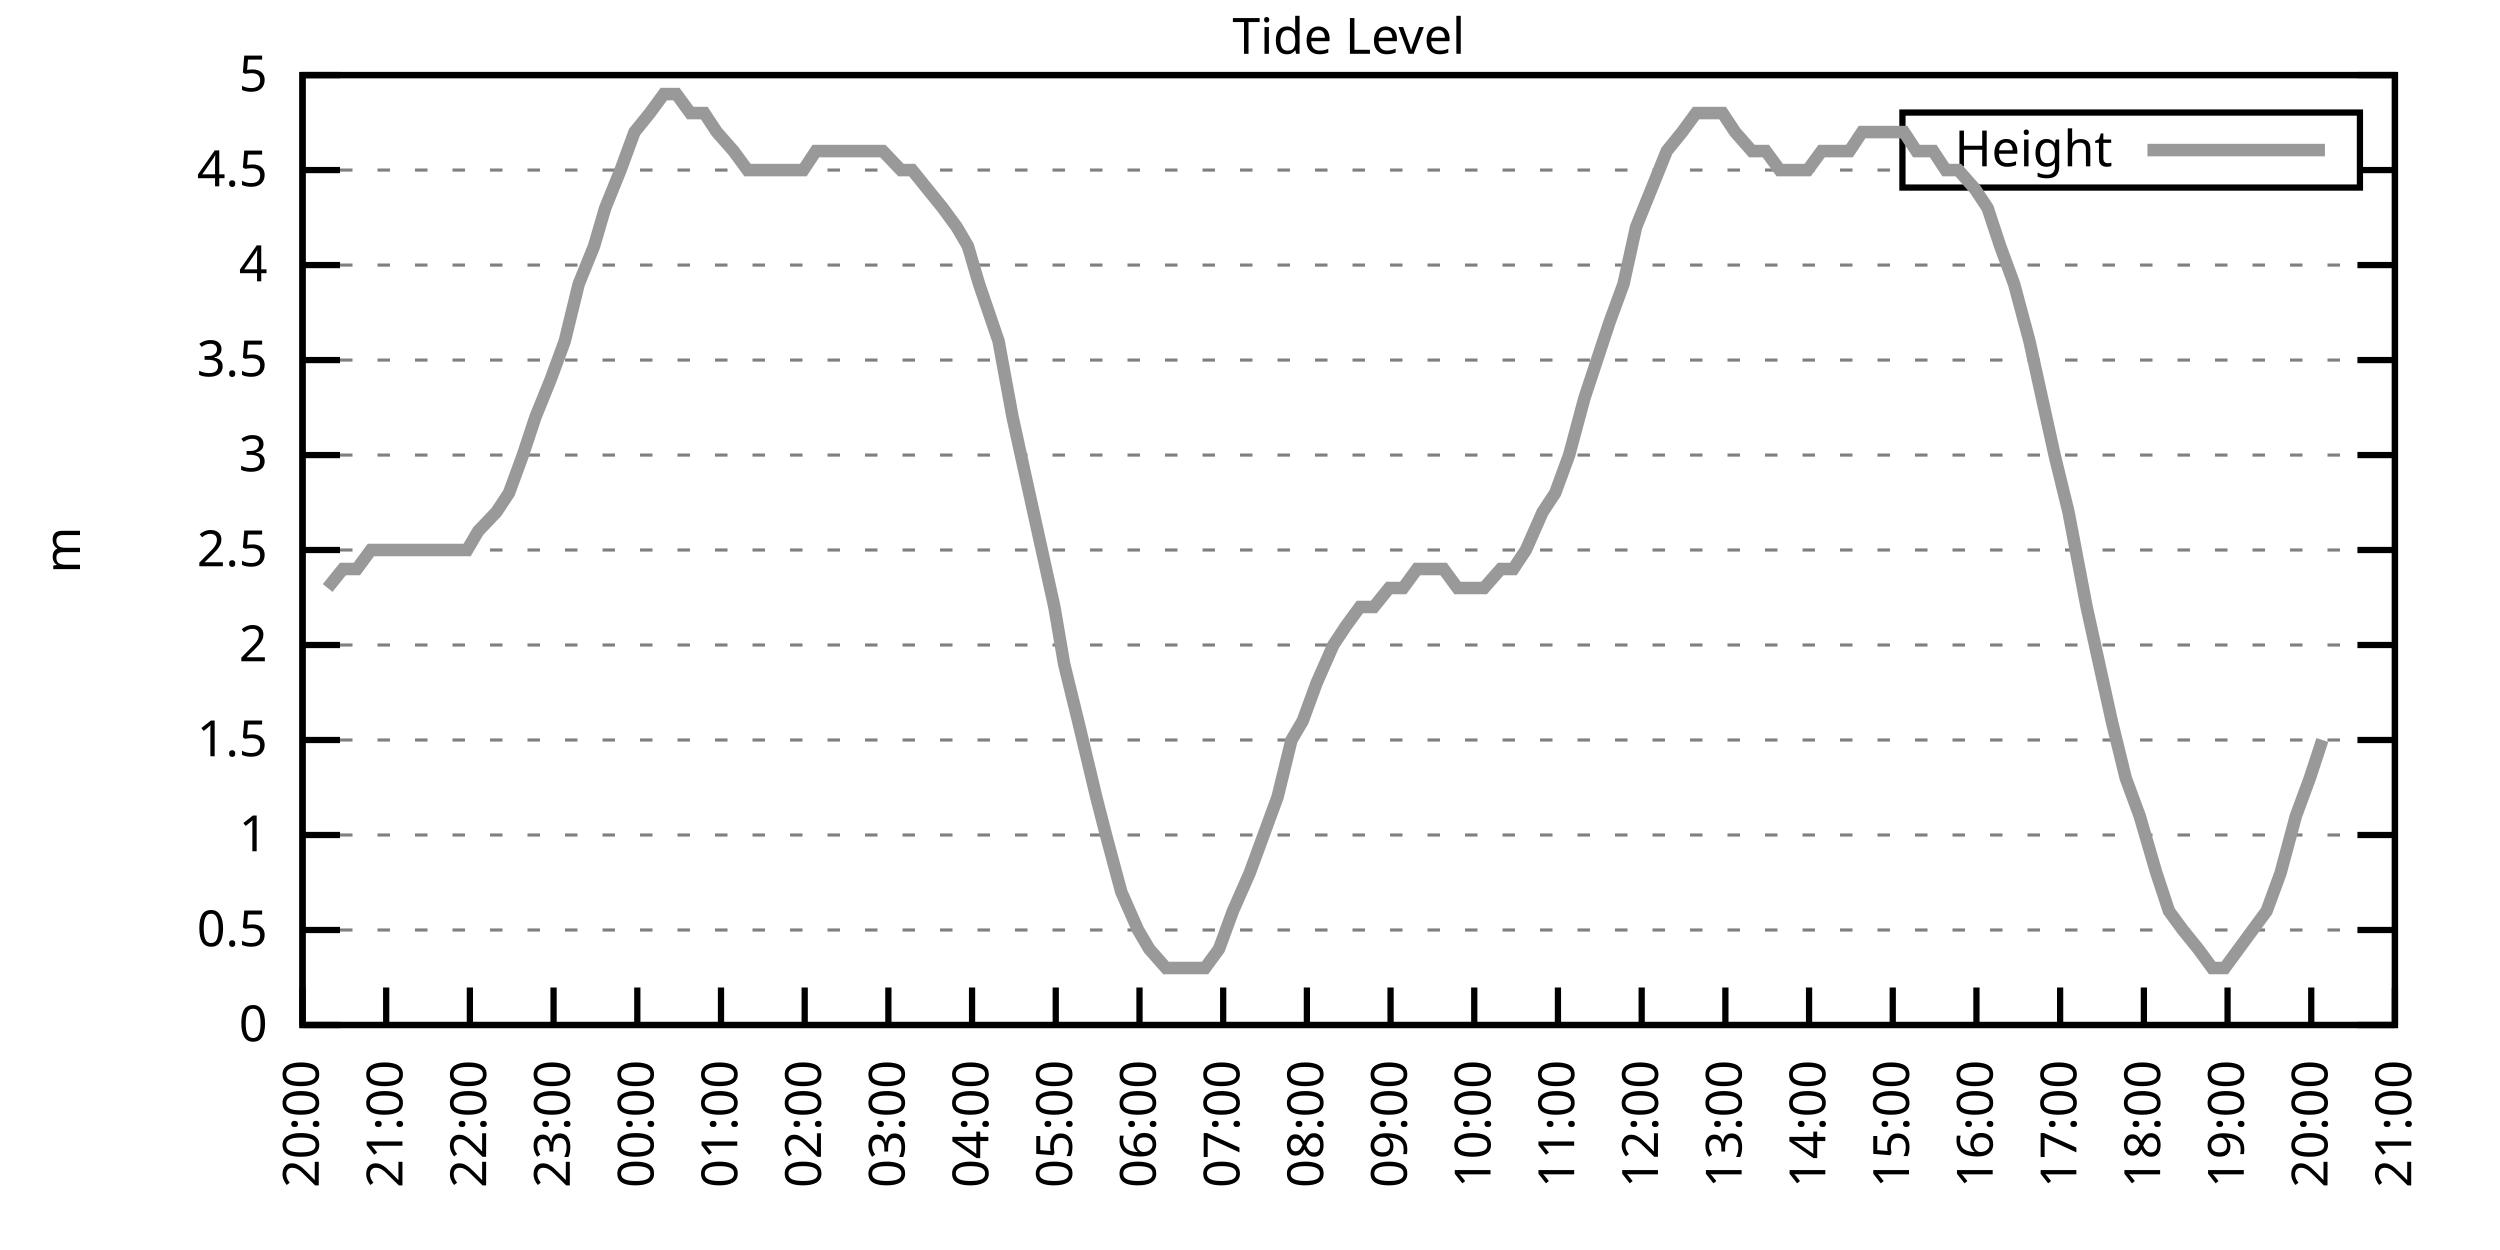
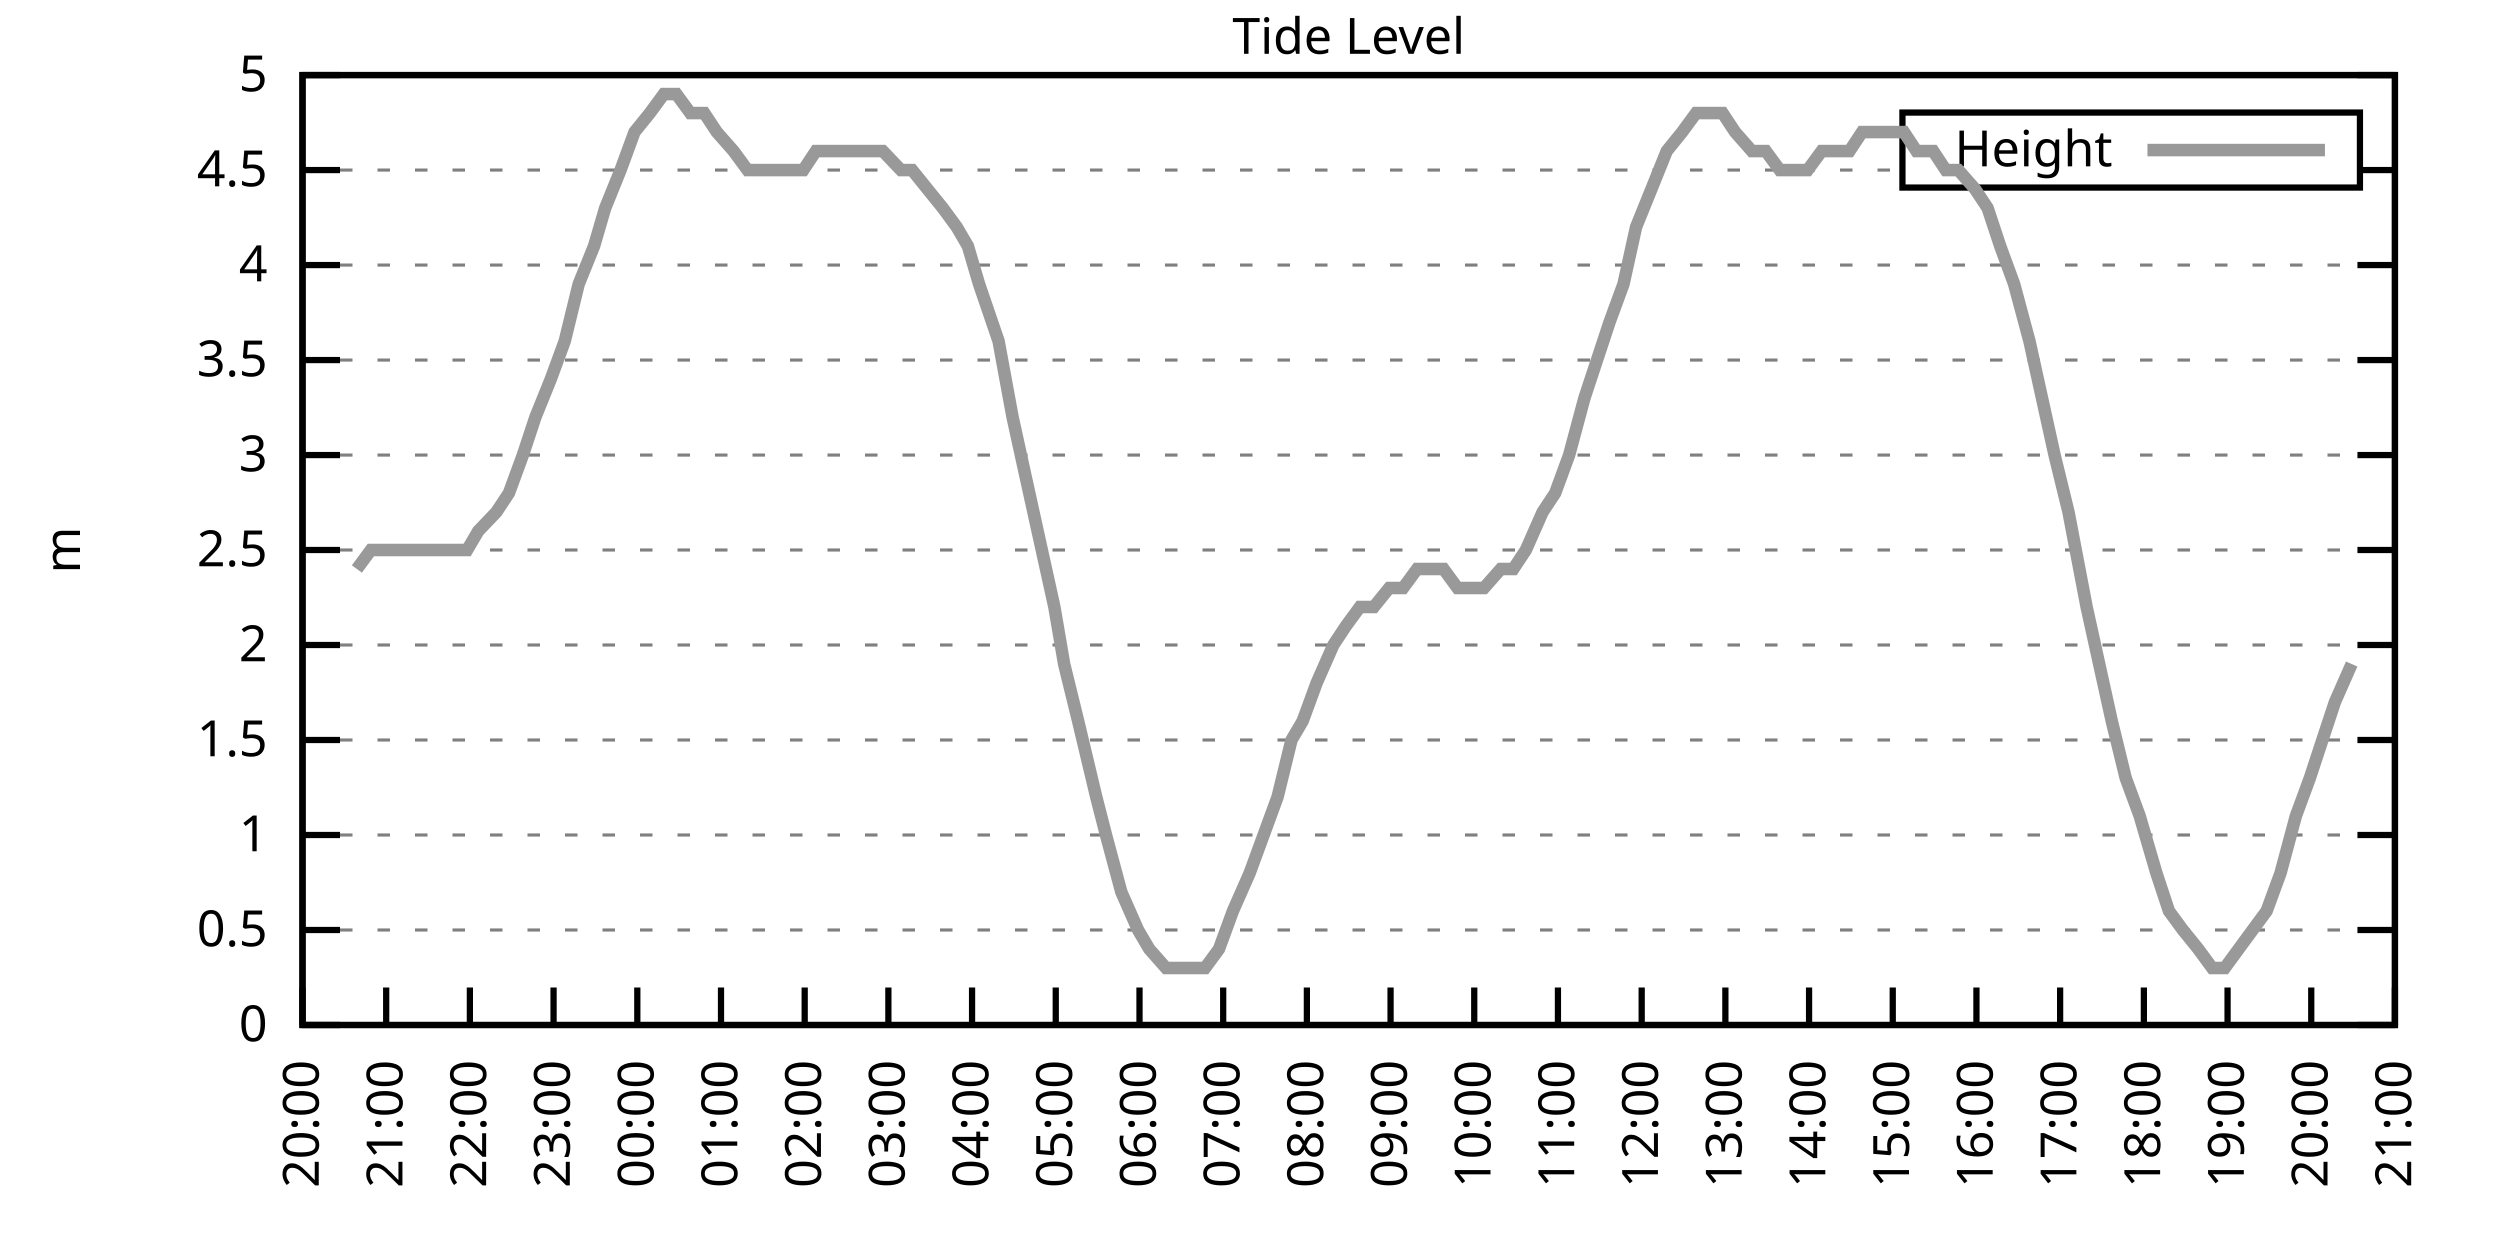
<svg xmlns="http://www.w3.org/2000/svg" xmlns:xlink="http://www.w3.org/1999/xlink" width="400" height="200" viewBox="0 0 400 200">
  <g id="gnuplot_canvas">
    <rect x="0" y="0" width="400" height="200" fill="none" />
    <defs>
      <circle id="gpDot" r="0.5" stroke-width="0.5" stroke="currentColor" />
      <path id="gpPt0" stroke-width="0.333" stroke="currentColor" d="M-1,0 h2 M0,-1 v2" />
      <path id="gpPt1" stroke-width="0.333" stroke="currentColor" d="M-1,-1 L1,1 M1,-1 L-1,1" />
      <path id="gpPt2" stroke-width="0.333" stroke="currentColor" d="M-1,0 L1,0 M0,-1 L0,1 M-1,-1 L1,1 M-1,1 L1,-1" />
      <rect id="gpPt3" stroke-width="0.333" stroke="currentColor" x="-1" y="-1" width="2" height="2" />
      <rect id="gpPt4" stroke-width="0.333" stroke="currentColor" fill="currentColor" x="-1" y="-1" width="2" height="2" />
      <circle id="gpPt5" stroke-width="0.333" stroke="currentColor" cx="0" cy="0" r="1" />
      <use xlink:href="#gpPt5" id="gpPt6" fill="currentColor" stroke="none" />
      <path id="gpPt7" stroke-width="0.333" stroke="currentColor" d="M0,-1.33 L-1.33,0.67 L1.33,0.67 z" />
      <use xlink:href="#gpPt7" id="gpPt8" fill="currentColor" stroke="none" />
      <use xlink:href="#gpPt7" id="gpPt9" stroke="currentColor" transform="rotate(180)" />
      <use xlink:href="#gpPt9" id="gpPt10" fill="currentColor" stroke="none" />
      <use xlink:href="#gpPt3" id="gpPt11" stroke="currentColor" transform="rotate(45)" />
      <use xlink:href="#gpPt11" id="gpPt12" fill="currentColor" stroke="none" />
      <path id="gpPt13" stroke-width="0.333" stroke="currentColor" d="M0,1.330 L1.265,0.411 L0.782,-1.067 L-0.782,-1.076 L-1.265,0.411 z" />
      <use xlink:href="#gpPt13" id="gpPt14" fill="currentColor" stroke="none" />
      <filter id="textbox" filterUnits="objectBoundingBox" x="0" y="0" height="1" width="1">
        <feFlood flood-color="white" flood-opacity="1" result="bgnd" />
        <feComposite in="SourceGraphic" in2="bgnd" operator="atop" />
      </filter>
      <filter id="greybox" filterUnits="objectBoundingBox" x="0" y="0" height="1" width="1">
        <feFlood flood-color="lightgrey" flood-opacity="1" result="grey" />
        <feComposite in="SourceGraphic" in2="grey" operator="atop" />
      </filter>
    </defs>
    <g fill="none" color="white" stroke="currentColor" stroke-width="1.00" stroke-linecap="butt" stroke-linejoin="miter">
</g>
    <g fill="none" color="black" stroke="currentColor" stroke-width="1.00" stroke-linecap="butt" stroke-linejoin="miter">
      <g stroke="none" shape-rendering="crispEdges">
        <polygon fill="rgb(255, 255, 255)" points="48.40,164.00 383.18,164.00 383.18,12.02 48.40,12.02 " />
      </g>
    </g>
    <g fill="none" color="black" stroke="currentColor" stroke-width="1.00" stroke-linecap="butt" stroke-linejoin="miter">
</g>
    <g fill="none" color="black" stroke="black" stroke-width="0.50" stroke-linecap="butt" stroke-linejoin="miter">
</g>
    <g fill="none" color="gray" stroke="currentColor" stroke-width="0.50" stroke-linecap="butt" stroke-linejoin="miter">
      <path stroke="gray" stroke-dasharray="2,4" class="gridline" d="M48.40,164.00 L383.19,164.00  " />
    </g>
    <g fill="none" color="gray" stroke="gray" stroke-width="1.00" stroke-linecap="butt" stroke-linejoin="miter">
</g>
    <g fill="none" color="black" stroke="currentColor" stroke-width="1.00" stroke-linecap="butt" stroke-linejoin="miter">
      <path stroke="black" d="M48.40,164.00 L54.40,164.00 M383.19,164.00 L377.19,164.00  " />
      <g transform="translate(42.80,166.60)" stroke="none" fill="black" font-family="Sans" font-size="8.00" text-anchor="end">
        <text>
          <tspan font-family="Sans"> 0</tspan>
        </text>
      </g>
    </g>
    <g fill="none" color="black" stroke="currentColor" stroke-width="1.00" stroke-linecap="butt" stroke-linejoin="miter">
</g>
    <g fill="none" color="black" stroke="black" stroke-width="0.50" stroke-linecap="butt" stroke-linejoin="miter">
</g>
    <g fill="none" color="gray" stroke="currentColor" stroke-width="0.50" stroke-linecap="butt" stroke-linejoin="miter">
      <path stroke="gray" stroke-dasharray="2,4" class="gridline" d="M48.40,148.80 L383.19,148.80  " />
    </g>
    <g fill="none" color="gray" stroke="gray" stroke-width="1.00" stroke-linecap="butt" stroke-linejoin="miter">
</g>
    <g fill="none" color="black" stroke="currentColor" stroke-width="1.00" stroke-linecap="butt" stroke-linejoin="miter">
      <path stroke="black" d="M48.40,148.80 L54.40,148.80 M383.19,148.80 L377.19,148.80  " />
      <g transform="translate(42.80,151.40)" stroke="none" fill="black" font-family="Sans" font-size="8.00" text-anchor="end">
        <text>
          <tspan font-family="Sans"> 0.5</tspan>
        </text>
      </g>
    </g>
    <g fill="none" color="black" stroke="currentColor" stroke-width="1.00" stroke-linecap="butt" stroke-linejoin="miter">
</g>
    <g fill="none" color="black" stroke="black" stroke-width="0.50" stroke-linecap="butt" stroke-linejoin="miter">
</g>
    <g fill="none" color="gray" stroke="currentColor" stroke-width="0.50" stroke-linecap="butt" stroke-linejoin="miter">
      <path stroke="gray" stroke-dasharray="2,4" class="gridline" d="M48.40,133.60 L383.19,133.60  " />
    </g>
    <g fill="none" color="gray" stroke="gray" stroke-width="1.00" stroke-linecap="butt" stroke-linejoin="miter">
</g>
    <g fill="none" color="black" stroke="currentColor" stroke-width="1.00" stroke-linecap="butt" stroke-linejoin="miter">
      <path stroke="black" d="M48.40,133.60 L54.40,133.60 M383.19,133.60 L377.19,133.60  " />
      <g transform="translate(42.80,136.20)" stroke="none" fill="black" font-family="Sans" font-size="8.00" text-anchor="end">
        <text>
          <tspan font-family="Sans"> 1</tspan>
        </text>
      </g>
    </g>
    <g fill="none" color="black" stroke="currentColor" stroke-width="1.00" stroke-linecap="butt" stroke-linejoin="miter">
</g>
    <g fill="none" color="black" stroke="black" stroke-width="0.50" stroke-linecap="butt" stroke-linejoin="miter">
</g>
    <g fill="none" color="gray" stroke="currentColor" stroke-width="0.50" stroke-linecap="butt" stroke-linejoin="miter">
      <path stroke="gray" stroke-dasharray="2,4" class="gridline" d="M48.40,118.40 L383.19,118.40  " />
    </g>
    <g fill="none" color="gray" stroke="gray" stroke-width="1.00" stroke-linecap="butt" stroke-linejoin="miter">
</g>
    <g fill="none" color="black" stroke="currentColor" stroke-width="1.00" stroke-linecap="butt" stroke-linejoin="miter">
      <path stroke="black" d="M48.40,118.40 L54.40,118.40 M383.19,118.40 L377.19,118.40  " />
      <g transform="translate(42.80,121.00)" stroke="none" fill="black" font-family="Sans" font-size="8.00" text-anchor="end">
        <text>
          <tspan font-family="Sans"> 1.5</tspan>
        </text>
      </g>
    </g>
    <g fill="none" color="black" stroke="currentColor" stroke-width="1.00" stroke-linecap="butt" stroke-linejoin="miter">
</g>
    <g fill="none" color="black" stroke="black" stroke-width="0.50" stroke-linecap="butt" stroke-linejoin="miter">
</g>
    <g fill="none" color="gray" stroke="currentColor" stroke-width="0.50" stroke-linecap="butt" stroke-linejoin="miter">
      <path stroke="gray" stroke-dasharray="2,4" class="gridline" d="M48.40,103.20 L383.19,103.20  " />
    </g>
    <g fill="none" color="gray" stroke="gray" stroke-width="1.00" stroke-linecap="butt" stroke-linejoin="miter">
</g>
    <g fill="none" color="black" stroke="currentColor" stroke-width="1.00" stroke-linecap="butt" stroke-linejoin="miter">
      <path stroke="black" d="M48.40,103.20 L54.40,103.20 M383.19,103.20 L377.19,103.20  " />
      <g transform="translate(42.80,105.80)" stroke="none" fill="black" font-family="Sans" font-size="8.00" text-anchor="end">
        <text>
          <tspan font-family="Sans"> 2</tspan>
        </text>
      </g>
    </g>
    <g fill="none" color="black" stroke="currentColor" stroke-width="1.00" stroke-linecap="butt" stroke-linejoin="miter">
</g>
    <g fill="none" color="black" stroke="black" stroke-width="0.50" stroke-linecap="butt" stroke-linejoin="miter">
</g>
    <g fill="none" color="gray" stroke="currentColor" stroke-width="0.50" stroke-linecap="butt" stroke-linejoin="miter">
      <path stroke="gray" stroke-dasharray="2,4" class="gridline" d="M48.40,88.00 L383.19,88.00  " />
    </g>
    <g fill="none" color="gray" stroke="gray" stroke-width="1.00" stroke-linecap="butt" stroke-linejoin="miter">
</g>
    <g fill="none" color="black" stroke="currentColor" stroke-width="1.00" stroke-linecap="butt" stroke-linejoin="miter">
      <path stroke="black" d="M48.40,88.00 L54.40,88.00 M383.19,88.00 L377.19,88.00  " />
      <g transform="translate(42.80,90.60)" stroke="none" fill="black" font-family="Sans" font-size="8.00" text-anchor="end">
        <text>
          <tspan font-family="Sans"> 2.5</tspan>
        </text>
      </g>
    </g>
    <g fill="none" color="black" stroke="currentColor" stroke-width="1.00" stroke-linecap="butt" stroke-linejoin="miter">
</g>
    <g fill="none" color="black" stroke="black" stroke-width="0.50" stroke-linecap="butt" stroke-linejoin="miter">
</g>
    <g fill="none" color="gray" stroke="currentColor" stroke-width="0.50" stroke-linecap="butt" stroke-linejoin="miter">
      <path stroke="gray" stroke-dasharray="2,4" class="gridline" d="M48.40,72.81 L383.19,72.81  " />
    </g>
    <g fill="none" color="gray" stroke="gray" stroke-width="1.00" stroke-linecap="butt" stroke-linejoin="miter">
</g>
    <g fill="none" color="black" stroke="currentColor" stroke-width="1.00" stroke-linecap="butt" stroke-linejoin="miter">
      <path stroke="black" d="M48.40,72.81 L54.40,72.81 M383.19,72.81 L377.19,72.81  " />
      <g transform="translate(42.80,75.41)" stroke="none" fill="black" font-family="Sans" font-size="8.00" text-anchor="end">
        <text>
          <tspan font-family="Sans"> 3</tspan>
        </text>
      </g>
    </g>
    <g fill="none" color="black" stroke="currentColor" stroke-width="1.00" stroke-linecap="butt" stroke-linejoin="miter">
</g>
    <g fill="none" color="black" stroke="black" stroke-width="0.50" stroke-linecap="butt" stroke-linejoin="miter">
</g>
    <g fill="none" color="gray" stroke="currentColor" stroke-width="0.50" stroke-linecap="butt" stroke-linejoin="miter">
      <path stroke="gray" stroke-dasharray="2,4" class="gridline" d="M48.40,57.61 L383.19,57.61  " />
    </g>
    <g fill="none" color="gray" stroke="gray" stroke-width="1.00" stroke-linecap="butt" stroke-linejoin="miter">
</g>
    <g fill="none" color="black" stroke="currentColor" stroke-width="1.00" stroke-linecap="butt" stroke-linejoin="miter">
      <path stroke="black" d="M48.40,57.61 L54.40,57.61 M383.19,57.61 L377.19,57.61  " />
      <g transform="translate(42.80,60.21)" stroke="none" fill="black" font-family="Sans" font-size="8.00" text-anchor="end">
        <text>
          <tspan font-family="Sans"> 3.5</tspan>
        </text>
      </g>
    </g>
    <g fill="none" color="black" stroke="currentColor" stroke-width="1.00" stroke-linecap="butt" stroke-linejoin="miter">
</g>
    <g fill="none" color="black" stroke="black" stroke-width="0.50" stroke-linecap="butt" stroke-linejoin="miter">
</g>
    <g fill="none" color="gray" stroke="currentColor" stroke-width="0.50" stroke-linecap="butt" stroke-linejoin="miter">
      <path stroke="gray" stroke-dasharray="2,4" class="gridline" d="M48.40,42.41 L383.19,42.41  " />
    </g>
    <g fill="none" color="gray" stroke="gray" stroke-width="1.00" stroke-linecap="butt" stroke-linejoin="miter">
</g>
    <g fill="none" color="black" stroke="currentColor" stroke-width="1.00" stroke-linecap="butt" stroke-linejoin="miter">
      <path stroke="black" d="M48.40,42.41 L54.40,42.41 M383.19,42.41 L377.19,42.41  " />
      <g transform="translate(42.80,45.01)" stroke="none" fill="black" font-family="Sans" font-size="8.00" text-anchor="end">
        <text>
          <tspan font-family="Sans"> 4</tspan>
        </text>
      </g>
    </g>
    <g fill="none" color="black" stroke="currentColor" stroke-width="1.00" stroke-linecap="butt" stroke-linejoin="miter">
</g>
    <g fill="none" color="black" stroke="black" stroke-width="0.50" stroke-linecap="butt" stroke-linejoin="miter">
</g>
    <g fill="none" color="gray" stroke="currentColor" stroke-width="0.50" stroke-linecap="butt" stroke-linejoin="miter">
      <path stroke="gray" stroke-dasharray="2,4" class="gridline" d="M48.40,27.21 L304.39,27.21 M377.59,27.21 L383.19,27.21  " />
    </g>
    <g fill="none" color="gray" stroke="gray" stroke-width="1.00" stroke-linecap="butt" stroke-linejoin="miter">
</g>
    <g fill="none" color="black" stroke="currentColor" stroke-width="1.00" stroke-linecap="butt" stroke-linejoin="miter">
      <path stroke="black" d="M48.40,27.21 L54.40,27.21 M383.19,27.21 L377.19,27.21  " />
      <g transform="translate(42.80,29.81)" stroke="none" fill="black" font-family="Sans" font-size="8.00" text-anchor="end">
        <text>
          <tspan font-family="Sans"> 4.5</tspan>
        </text>
      </g>
    </g>
    <g fill="none" color="black" stroke="currentColor" stroke-width="1.00" stroke-linecap="butt" stroke-linejoin="miter">
</g>
    <g fill="none" color="black" stroke="black" stroke-width="0.50" stroke-linecap="butt" stroke-linejoin="miter">
</g>
    <g fill="none" color="gray" stroke="currentColor" stroke-width="0.50" stroke-linecap="butt" stroke-linejoin="miter">
      <path stroke="gray" stroke-dasharray="2,4" class="gridline" d="M48.40,12.01 L383.19,12.01  " />
    </g>
    <g fill="none" color="gray" stroke="gray" stroke-width="1.00" stroke-linecap="butt" stroke-linejoin="miter">
</g>
    <g fill="none" color="black" stroke="currentColor" stroke-width="1.00" stroke-linecap="butt" stroke-linejoin="miter">
      <path stroke="black" d="M48.40,12.01 L54.40,12.01 M383.19,12.01 L377.19,12.01  " />
      <g transform="translate(42.80,14.61)" stroke="none" fill="black" font-family="Sans" font-size="8.00" text-anchor="end">
        <text>
          <tspan font-family="Sans"> 5</tspan>
        </text>
      </g>
    </g>
    <g fill="none" color="black" stroke="currentColor" stroke-width="1.00" stroke-linecap="butt" stroke-linejoin="miter">
      <path stroke="black" d="M48.40,164.00 L48.40,158.00  " />
      <g transform="translate(51.00,169.60) rotate(270.00)" stroke="none" fill="black" font-family="Sans" font-size="8.00" text-anchor="end">
        <text>
          <tspan font-family="Sans">20:00</tspan>
        </text>
      </g>
    </g>
    <g fill="none" color="black" stroke="currentColor" stroke-width="1.00" stroke-linecap="butt" stroke-linejoin="miter">
      <path stroke="black" d="M61.79,164.00 L61.79,158.00  " />
      <g transform="translate(64.39,169.60) rotate(270.00)" stroke="none" fill="black" font-family="Sans" font-size="8.00" text-anchor="end">
        <text>
          <tspan font-family="Sans">21:00</tspan>
        </text>
      </g>
    </g>
    <g fill="none" color="black" stroke="currentColor" stroke-width="1.00" stroke-linecap="butt" stroke-linejoin="miter">
      <path stroke="black" d="M75.18,164.00 L75.18,158.00  " />
      <g transform="translate(77.78,169.60) rotate(270.00)" stroke="none" fill="black" font-family="Sans" font-size="8.00" text-anchor="end">
        <text>
          <tspan font-family="Sans">22:00</tspan>
        </text>
      </g>
    </g>
    <g fill="none" color="black" stroke="currentColor" stroke-width="1.00" stroke-linecap="butt" stroke-linejoin="miter">
      <path stroke="black" d="M88.57,164.00 L88.57,158.00  " />
      <g transform="translate(91.17,169.60) rotate(270.00)" stroke="none" fill="black" font-family="Sans" font-size="8.00" text-anchor="end">
        <text>
          <tspan font-family="Sans">23:00</tspan>
        </text>
      </g>
    </g>
    <g fill="none" color="black" stroke="currentColor" stroke-width="1.00" stroke-linecap="butt" stroke-linejoin="miter">
      <path stroke="black" d="M101.97,164.00 L101.97,158.00  " />
      <g transform="translate(104.57,169.60) rotate(270.00)" stroke="none" fill="black" font-family="Sans" font-size="8.00" text-anchor="end">
        <text>
          <tspan font-family="Sans">00:00</tspan>
        </text>
      </g>
    </g>
    <g fill="none" color="black" stroke="currentColor" stroke-width="1.00" stroke-linecap="butt" stroke-linejoin="miter">
      <path stroke="black" d="M115.36,164.00 L115.36,158.00  " />
      <g transform="translate(117.96,169.60) rotate(270.00)" stroke="none" fill="black" font-family="Sans" font-size="8.00" text-anchor="end">
        <text>
          <tspan font-family="Sans">01:00</tspan>
        </text>
      </g>
    </g>
    <g fill="none" color="black" stroke="currentColor" stroke-width="1.00" stroke-linecap="butt" stroke-linejoin="miter">
      <path stroke="black" d="M128.75,164.00 L128.75,158.00  " />
      <g transform="translate(131.35,169.60) rotate(270.00)" stroke="none" fill="black" font-family="Sans" font-size="8.00" text-anchor="end">
        <text>
          <tspan font-family="Sans">02:00</tspan>
        </text>
      </g>
    </g>
    <g fill="none" color="black" stroke="currentColor" stroke-width="1.00" stroke-linecap="butt" stroke-linejoin="miter">
      <path stroke="black" d="M142.14,164.00 L142.14,158.00  " />
      <g transform="translate(144.74,169.60) rotate(270.00)" stroke="none" fill="black" font-family="Sans" font-size="8.00" text-anchor="end">
        <text>
          <tspan font-family="Sans">03:00</tspan>
        </text>
      </g>
    </g>
    <g fill="none" color="black" stroke="currentColor" stroke-width="1.00" stroke-linecap="butt" stroke-linejoin="miter">
      <path stroke="black" d="M155.53,164.00 L155.53,158.00  " />
      <g transform="translate(158.13,169.60) rotate(270.00)" stroke="none" fill="black" font-family="Sans" font-size="8.00" text-anchor="end">
        <text>
          <tspan font-family="Sans">04:00</tspan>
        </text>
      </g>
    </g>
    <g fill="none" color="black" stroke="currentColor" stroke-width="1.00" stroke-linecap="butt" stroke-linejoin="miter">
      <path stroke="black" d="M168.92,164.00 L168.92,158.00  " />
      <g transform="translate(171.52,169.60) rotate(270.00)" stroke="none" fill="black" font-family="Sans" font-size="8.00" text-anchor="end">
        <text>
          <tspan font-family="Sans">05:00</tspan>
        </text>
      </g>
    </g>
    <g fill="none" color="black" stroke="currentColor" stroke-width="1.00" stroke-linecap="butt" stroke-linejoin="miter">
      <path stroke="black" d="M182.32,164.00 L182.32,158.00  " />
      <g transform="translate(184.92,169.60) rotate(270.00)" stroke="none" fill="black" font-family="Sans" font-size="8.00" text-anchor="end">
        <text>
          <tspan font-family="Sans">06:00</tspan>
        </text>
      </g>
    </g>
    <g fill="none" color="black" stroke="currentColor" stroke-width="1.00" stroke-linecap="butt" stroke-linejoin="miter">
      <path stroke="black" d="M195.71,164.00 L195.71,158.00  " />
      <g transform="translate(198.31,169.60) rotate(270.00)" stroke="none" fill="black" font-family="Sans" font-size="8.00" text-anchor="end">
        <text>
          <tspan font-family="Sans">07:00</tspan>
        </text>
      </g>
    </g>
    <g fill="none" color="black" stroke="currentColor" stroke-width="1.00" stroke-linecap="butt" stroke-linejoin="miter">
      <path stroke="black" d="M209.10,164.00 L209.10,158.00  " />
      <g transform="translate(211.70,169.60) rotate(270.00)" stroke="none" fill="black" font-family="Sans" font-size="8.00" text-anchor="end">
        <text>
          <tspan font-family="Sans">08:00</tspan>
        </text>
      </g>
    </g>
    <g fill="none" color="black" stroke="currentColor" stroke-width="1.00" stroke-linecap="butt" stroke-linejoin="miter">
      <path stroke="black" d="M222.49,164.00 L222.49,158.00  " />
      <g transform="translate(225.09,169.60) rotate(270.00)" stroke="none" fill="black" font-family="Sans" font-size="8.00" text-anchor="end">
        <text>
          <tspan font-family="Sans">09:00</tspan>
        </text>
      </g>
    </g>
    <g fill="none" color="black" stroke="currentColor" stroke-width="1.00" stroke-linecap="butt" stroke-linejoin="miter">
      <path stroke="black" d="M235.88,164.00 L235.88,158.00  " />
      <g transform="translate(238.48,169.60) rotate(270.00)" stroke="none" fill="black" font-family="Sans" font-size="8.00" text-anchor="end">
        <text>
          <tspan font-family="Sans">10:00</tspan>
        </text>
      </g>
    </g>
    <g fill="none" color="black" stroke="currentColor" stroke-width="1.00" stroke-linecap="butt" stroke-linejoin="miter">
      <path stroke="black" d="M249.27,164.00 L249.27,158.00  " />
      <g transform="translate(251.87,169.60) rotate(270.00)" stroke="none" fill="black" font-family="Sans" font-size="8.00" text-anchor="end">
        <text>
          <tspan font-family="Sans">11:00</tspan>
        </text>
      </g>
    </g>
    <g fill="none" color="black" stroke="currentColor" stroke-width="1.00" stroke-linecap="butt" stroke-linejoin="miter">
      <path stroke="black" d="M262.67,164.00 L262.67,158.00  " />
      <g transform="translate(265.27,169.60) rotate(270.00)" stroke="none" fill="black" font-family="Sans" font-size="8.00" text-anchor="end">
        <text>
          <tspan font-family="Sans">12:00</tspan>
        </text>
      </g>
    </g>
    <g fill="none" color="black" stroke="currentColor" stroke-width="1.00" stroke-linecap="butt" stroke-linejoin="miter">
      <path stroke="black" d="M276.06,164.00 L276.06,158.00  " />
      <g transform="translate(278.66,169.60) rotate(270.00)" stroke="none" fill="black" font-family="Sans" font-size="8.00" text-anchor="end">
        <text>
          <tspan font-family="Sans">13:00</tspan>
        </text>
      </g>
    </g>
    <g fill="none" color="black" stroke="currentColor" stroke-width="1.00" stroke-linecap="butt" stroke-linejoin="miter">
      <path stroke="black" d="M289.45,164.00 L289.45,158.00  " />
      <g transform="translate(292.05,169.60) rotate(270.00)" stroke="none" fill="black" font-family="Sans" font-size="8.00" text-anchor="end">
        <text>
          <tspan font-family="Sans">14:00</tspan>
        </text>
      </g>
    </g>
    <g fill="none" color="black" stroke="currentColor" stroke-width="1.00" stroke-linecap="butt" stroke-linejoin="miter">
      <path stroke="black" d="M302.84,164.00 L302.84,158.00  " />
      <g transform="translate(305.44,169.60) rotate(270.00)" stroke="none" fill="black" font-family="Sans" font-size="8.00" text-anchor="end">
        <text>
          <tspan font-family="Sans">15:00</tspan>
        </text>
      </g>
    </g>
    <g fill="none" color="black" stroke="currentColor" stroke-width="1.00" stroke-linecap="butt" stroke-linejoin="miter">
      <path stroke="black" d="M316.23,164.00 L316.23,158.00  " />
      <g transform="translate(318.83,169.60) rotate(270.00)" stroke="none" fill="black" font-family="Sans" font-size="8.00" text-anchor="end">
        <text>
          <tspan font-family="Sans">16:00</tspan>
        </text>
      </g>
    </g>
    <g fill="none" color="black" stroke="currentColor" stroke-width="1.00" stroke-linecap="butt" stroke-linejoin="miter">
      <path stroke="black" d="M329.62,164.00 L329.62,158.00  " />
      <g transform="translate(332.22,169.60) rotate(270.00)" stroke="none" fill="black" font-family="Sans" font-size="8.00" text-anchor="end">
        <text>
          <tspan font-family="Sans">17:00</tspan>
        </text>
      </g>
    </g>
    <g fill="none" color="black" stroke="currentColor" stroke-width="1.00" stroke-linecap="butt" stroke-linejoin="miter">
      <path stroke="black" d="M343.02,164.00 L343.02,158.00  " />
      <g transform="translate(345.62,169.60) rotate(270.00)" stroke="none" fill="black" font-family="Sans" font-size="8.00" text-anchor="end">
        <text>
          <tspan font-family="Sans">18:00</tspan>
        </text>
      </g>
    </g>
    <g fill="none" color="black" stroke="currentColor" stroke-width="1.00" stroke-linecap="butt" stroke-linejoin="miter">
      <path stroke="black" d="M356.41,164.00 L356.41,158.00  " />
      <g transform="translate(359.01,169.60) rotate(270.00)" stroke="none" fill="black" font-family="Sans" font-size="8.00" text-anchor="end">
        <text>
          <tspan font-family="Sans">19:00</tspan>
        </text>
      </g>
    </g>
    <g fill="none" color="black" stroke="currentColor" stroke-width="1.00" stroke-linecap="butt" stroke-linejoin="miter">
      <path stroke="black" d="M369.80,164.00 L369.80,158.00  " />
      <g transform="translate(372.40,169.60) rotate(270.00)" stroke="none" fill="black" font-family="Sans" font-size="8.00" text-anchor="end">
        <text>
          <tspan font-family="Sans">20:00</tspan>
        </text>
      </g>
    </g>
    <g fill="none" color="black" stroke="currentColor" stroke-width="1.00" stroke-linecap="butt" stroke-linejoin="miter">
      <path stroke="black" d="M383.19,164.00 L383.19,158.00  " />
      <g transform="translate(385.79,169.60) rotate(270.00)" stroke="none" fill="black" font-family="Sans" font-size="8.00" text-anchor="end">
        <text>
          <tspan font-family="Sans">21:00</tspan>
        </text>
      </g>
    </g>
    <g fill="none" color="black" stroke="currentColor" stroke-width="1.00" stroke-linecap="butt" stroke-linejoin="miter">
</g>
    <g fill="none" color="black" stroke="currentColor" stroke-width="1.00" stroke-linecap="butt" stroke-linejoin="miter">
      <path stroke="black" d="M48.40,12.01 L48.40,164.00 L383.19,164.00 L383.19,12.01 L48.40,12.01 Z  " />
    </g>
    <g fill="none" color="black" stroke="currentColor" stroke-width="1.00" stroke-linecap="butt" stroke-linejoin="miter">
</g>
    <g fill="none" color="black" stroke="currentColor" stroke-width="1.00" stroke-linecap="butt" stroke-linejoin="miter">
      <path stroke="black" d="M304.39,30.01 L304.39,18.01 L377.59,18.01 L377.59,30.01 L304.39,30.01 Z  " />
    </g>
    <g id="Tide_level_plot_1">
      <g fill="none" color="white" stroke="black" stroke-width="2.00" stroke-linecap="butt" stroke-linejoin="miter">
</g>
      <g fill="none" color="black" stroke="currentColor" stroke-width="2.00" stroke-linecap="butt" stroke-linejoin="miter">
        <g transform="translate(337.99,26.61)" stroke="none" fill="black" font-family="Sans" font-size="8.00" text-anchor="end">
          <text>
            <tspan font-family="Sans">Height</tspan>
          </text>
        </g>
      </g>
      <g fill="none" color="black" stroke="currentColor" stroke-width="2.00" stroke-linecap="butt" stroke-linejoin="miter">
-         <path stroke="rgb(153, 153, 153)" d="M343.59,24.01 L371.99,24.01 M52.42,94.08 L54.87,91.04 L57.10,91.04 L59.34,88.00 L61.57,88.00 L63.80,88.00   L65.81,88.00 L68.04,88.00 L70.05,88.00 L72.73,88.00 L74.74,88.00 L76.52,84.97 L79.42,81.93 L81.43,78.89   L83.66,72.81 L85.67,66.73 L88.13,60.65 L90.36,54.57 L92.59,45.45 L95.05,39.37 L96.83,33.29 L99.29,27.21   L101.52,21.13 L103.98,18.09 L106.21,15.05 L108.22,15.05 L110.45,18.09 L112.68,18.09 L114.69,21.13 L117.37,24.17   L119.60,27.21 L121.83,27.21 L123.62,27.21 L126.29,27.21 L128.53,27.21 L130.54,24.17 L132.99,24.17 L134.78,24.17   L137.23,24.17 L139.46,24.17 L141.25,24.17 L144.15,27.21 L145.94,27.21 L148.39,30.25 L150.85,33.29 L153.08,36.33   L154.86,39.37 L156.65,45.45 L159.77,54.57 L162.01,66.73 L164.01,75.85 L166.02,84.97 L168.70,97.12 L170.26,106.24   L172.50,115.36 L175.40,127.52 L176.96,133.60 L179.41,142.72 L182.09,148.80 L183.88,151.84 L186.56,154.88 L188.57,154.88   L190.80,154.88 L192.81,154.88 L195.04,151.84 L197.27,145.76 L199.95,139.68 L202.18,133.60 L204.41,127.52 L206.64,118.40   L208.43,115.36 L210.66,109.28 L213.34,103.20 L215.35,100.16 L217.58,97.12 L219.81,97.12 L222.27,94.08 L224.50,94.08   L226.73,91.04 L228.74,91.04 L230.97,91.04 L233.20,94.08 L235.21,94.08 L237.44,94.08 L240.12,91.04 L242.13,91.04   L244.14,88.00 L246.82,81.93 L248.83,78.89 L251.06,72.81 L253.51,63.69 L255.52,57.61 L257.53,51.53 L259.76,45.45   L261.77,36.33 L264.23,30.25 L266.68,24.17 L269.14,21.13 L271.37,18.09 L273.60,18.09 L275.61,18.09 L277.62,21.13   L280.30,24.17 L282.53,24.17 L284.76,27.21 L286.55,27.21 L289.23,27.21 L291.46,24.17 L293.47,24.17 L295.92,24.17   L297.93,21.13 L300.16,21.13 L302.62,21.13 L304.63,21.13 L306.63,24.17 L309.31,24.17 L311.32,27.21 L313.33,27.21   L316.01,30.25 L318.02,33.29 L320.03,39.37 L322.26,45.45 L324.71,54.57 L326.72,63.69 L328.73,72.81 L330.96,81.93   L333.86,97.12 L335.87,106.24 L337.88,115.36 L340.11,124.48 L342.35,130.56 L345.02,139.68 L347.03,145.76 L349.26,148.80   L351.72,151.84 L353.95,154.88 L355.96,154.88 L358.19,151.84 L360.42,148.80 L362.66,145.76 L364.89,139.68 L367.34,130.56   L369.58,124.48 L371.58,118.40  " />
+         <path stroke="rgb(153, 153, 153)" d="M343.59,24.01 L371.99,24.01 M57.10,91.04 L59.34,88.00 L61.57,88.00 L63.80,88.00 L65.81,88.00 L68.04,88.00   L70.05,88.00 L72.73,88.00 L74.74,88.00 L76.52,84.97 L79.42,81.93 L81.43,78.89 L83.66,72.81 L85.67,66.73   L88.13,60.65 L90.36,54.57 L92.59,45.45 L95.05,39.37 L96.83,33.29 L99.29,27.21 L101.52,21.13 L103.98,18.09   L106.21,15.05 L108.22,15.05 L110.45,18.09 L112.68,18.09 L114.69,21.13 L117.37,24.17 L119.60,27.21 L121.83,27.21   L123.62,27.21 L126.29,27.21 L128.53,27.21 L130.54,24.17 L132.99,24.17 L134.78,24.17 L137.23,24.17 L139.46,24.17   L141.25,24.17 L144.15,27.21 L145.94,27.21 L148.39,30.25 L150.85,33.29 L153.08,36.33 L154.86,39.37 L156.65,45.45   L159.77,54.57 L162.01,66.73 L164.01,75.85 L166.02,84.97 L168.70,97.12 L170.26,106.24 L172.50,115.36 L175.40,127.52   L176.96,133.60 L179.41,142.72 L182.09,148.80 L183.88,151.84 L186.56,154.88 L188.57,154.88 L190.80,154.88 L192.81,154.88   L195.04,151.84 L197.27,145.76 L199.95,139.68 L202.18,133.60 L204.41,127.52 L206.64,118.40 L208.43,115.36 L210.66,109.28   L213.34,103.20 L215.35,100.16 L217.58,97.12 L219.81,97.12 L222.27,94.08 L224.50,94.08 L226.73,91.04 L228.74,91.04   L230.97,91.04 L233.20,94.08 L235.21,94.08 L237.44,94.08 L240.12,91.04 L242.13,91.04 L244.14,88.00 L246.82,81.93   L248.83,78.89 L251.06,72.81 L253.51,63.69 L255.52,57.61 L257.53,51.53 L259.76,45.45 L261.77,36.33 L264.23,30.25   L266.68,24.17 L269.14,21.13 L271.37,18.09 L273.60,18.09 L275.61,18.09 L277.62,21.13 L280.30,24.17 L282.53,24.17   L284.76,27.21 L286.55,27.21 L289.23,27.21 L291.46,24.17 L293.47,24.17 L295.92,24.17 L297.93,21.13 L300.16,21.13   L302.62,21.13 L304.63,21.13 L306.63,24.17 L309.31,24.17 L311.32,27.21 L313.33,27.21 L316.01,30.25 L318.02,33.29   L320.03,39.37 L322.26,45.45 L324.71,54.57 L326.72,63.69 L328.73,72.81 L330.96,81.93 L333.86,97.12 L335.87,106.24   L337.88,115.36 L340.11,124.48 L342.35,130.56 L345.02,139.68 L347.03,145.76 L349.26,148.80 L351.72,151.84 L353.95,154.88   L355.96,154.88 L358.19,151.84 L360.42,148.80 L362.66,145.76 L364.89,139.68 L367.34,130.56 L369.58,124.48 L371.58,118.40   L373.59,112.32 L376.27,106.24  " />
      </g>
    </g>
    <g fill="none" color="black" stroke="currentColor" stroke-width="2.00" stroke-linecap="butt" stroke-linejoin="miter">
</g>
    <g fill="none" color="black" stroke="black" stroke-width="1.00" stroke-linecap="butt" stroke-linejoin="miter">
</g>
    <g fill="none" color="black" stroke="currentColor" stroke-width="1.00" stroke-linecap="butt" stroke-linejoin="miter">
      <path stroke="black" d="M48.40,12.01 L48.40,164.00 L383.19,164.00 L383.19,12.01 L48.40,12.01 Z  " />
      <g transform="translate(12.80,88.01) rotate(270.00)" stroke="none" fill="black" font-family="Sans" font-size="8.00" text-anchor="middle">
        <text>
          <tspan font-family="Sans">m</tspan>
        </text>
      </g>
    </g>
    <g fill="none" color="black" stroke="currentColor" stroke-width="1.00" stroke-linecap="butt" stroke-linejoin="miter">
</g>
    <g fill="none" color="black" stroke="currentColor" stroke-width="1.00" stroke-linecap="butt" stroke-linejoin="miter">
      <g transform="translate(215.79,8.61)" stroke="none" fill="black" font-family="Sans" font-size="8.00" text-anchor="middle">
        <text>
          <tspan font-family="Sans">Tide Level</tspan>
        </text>
      </g>
    </g>
    <g fill="none" color="black" stroke="currentColor" stroke-width="1.00" stroke-linecap="butt" stroke-linejoin="miter">
</g>
  </g>
</svg>
